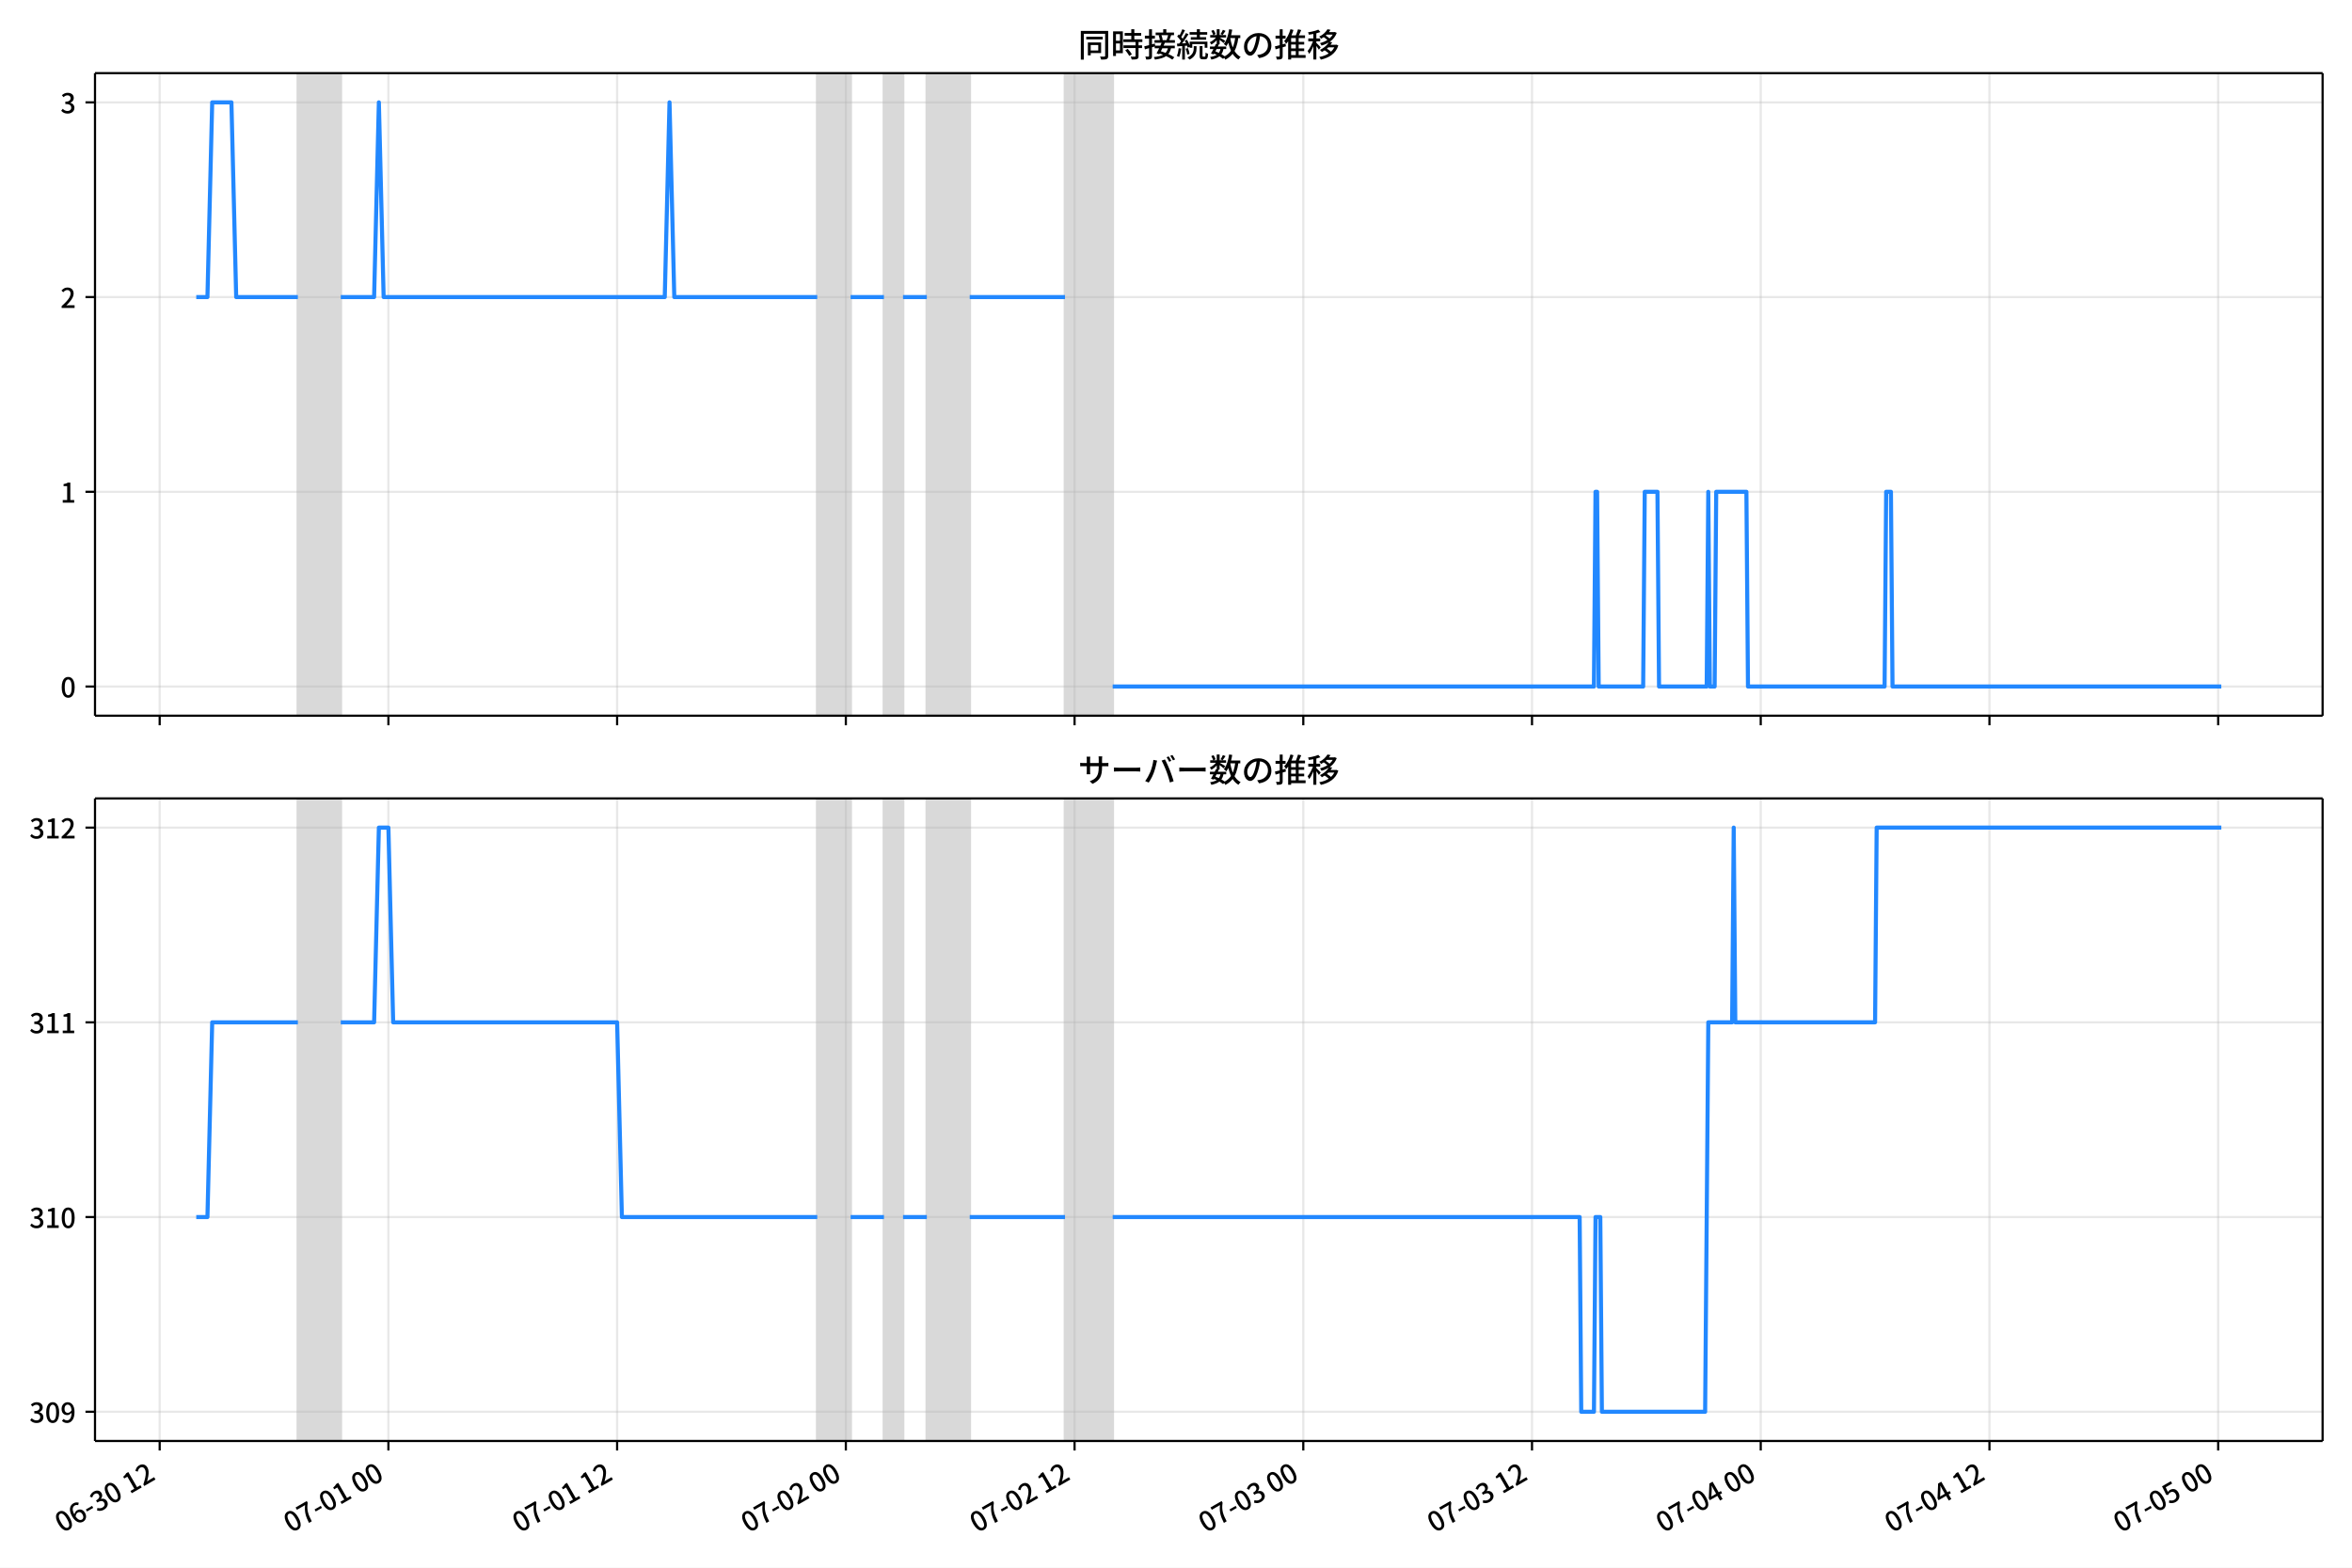
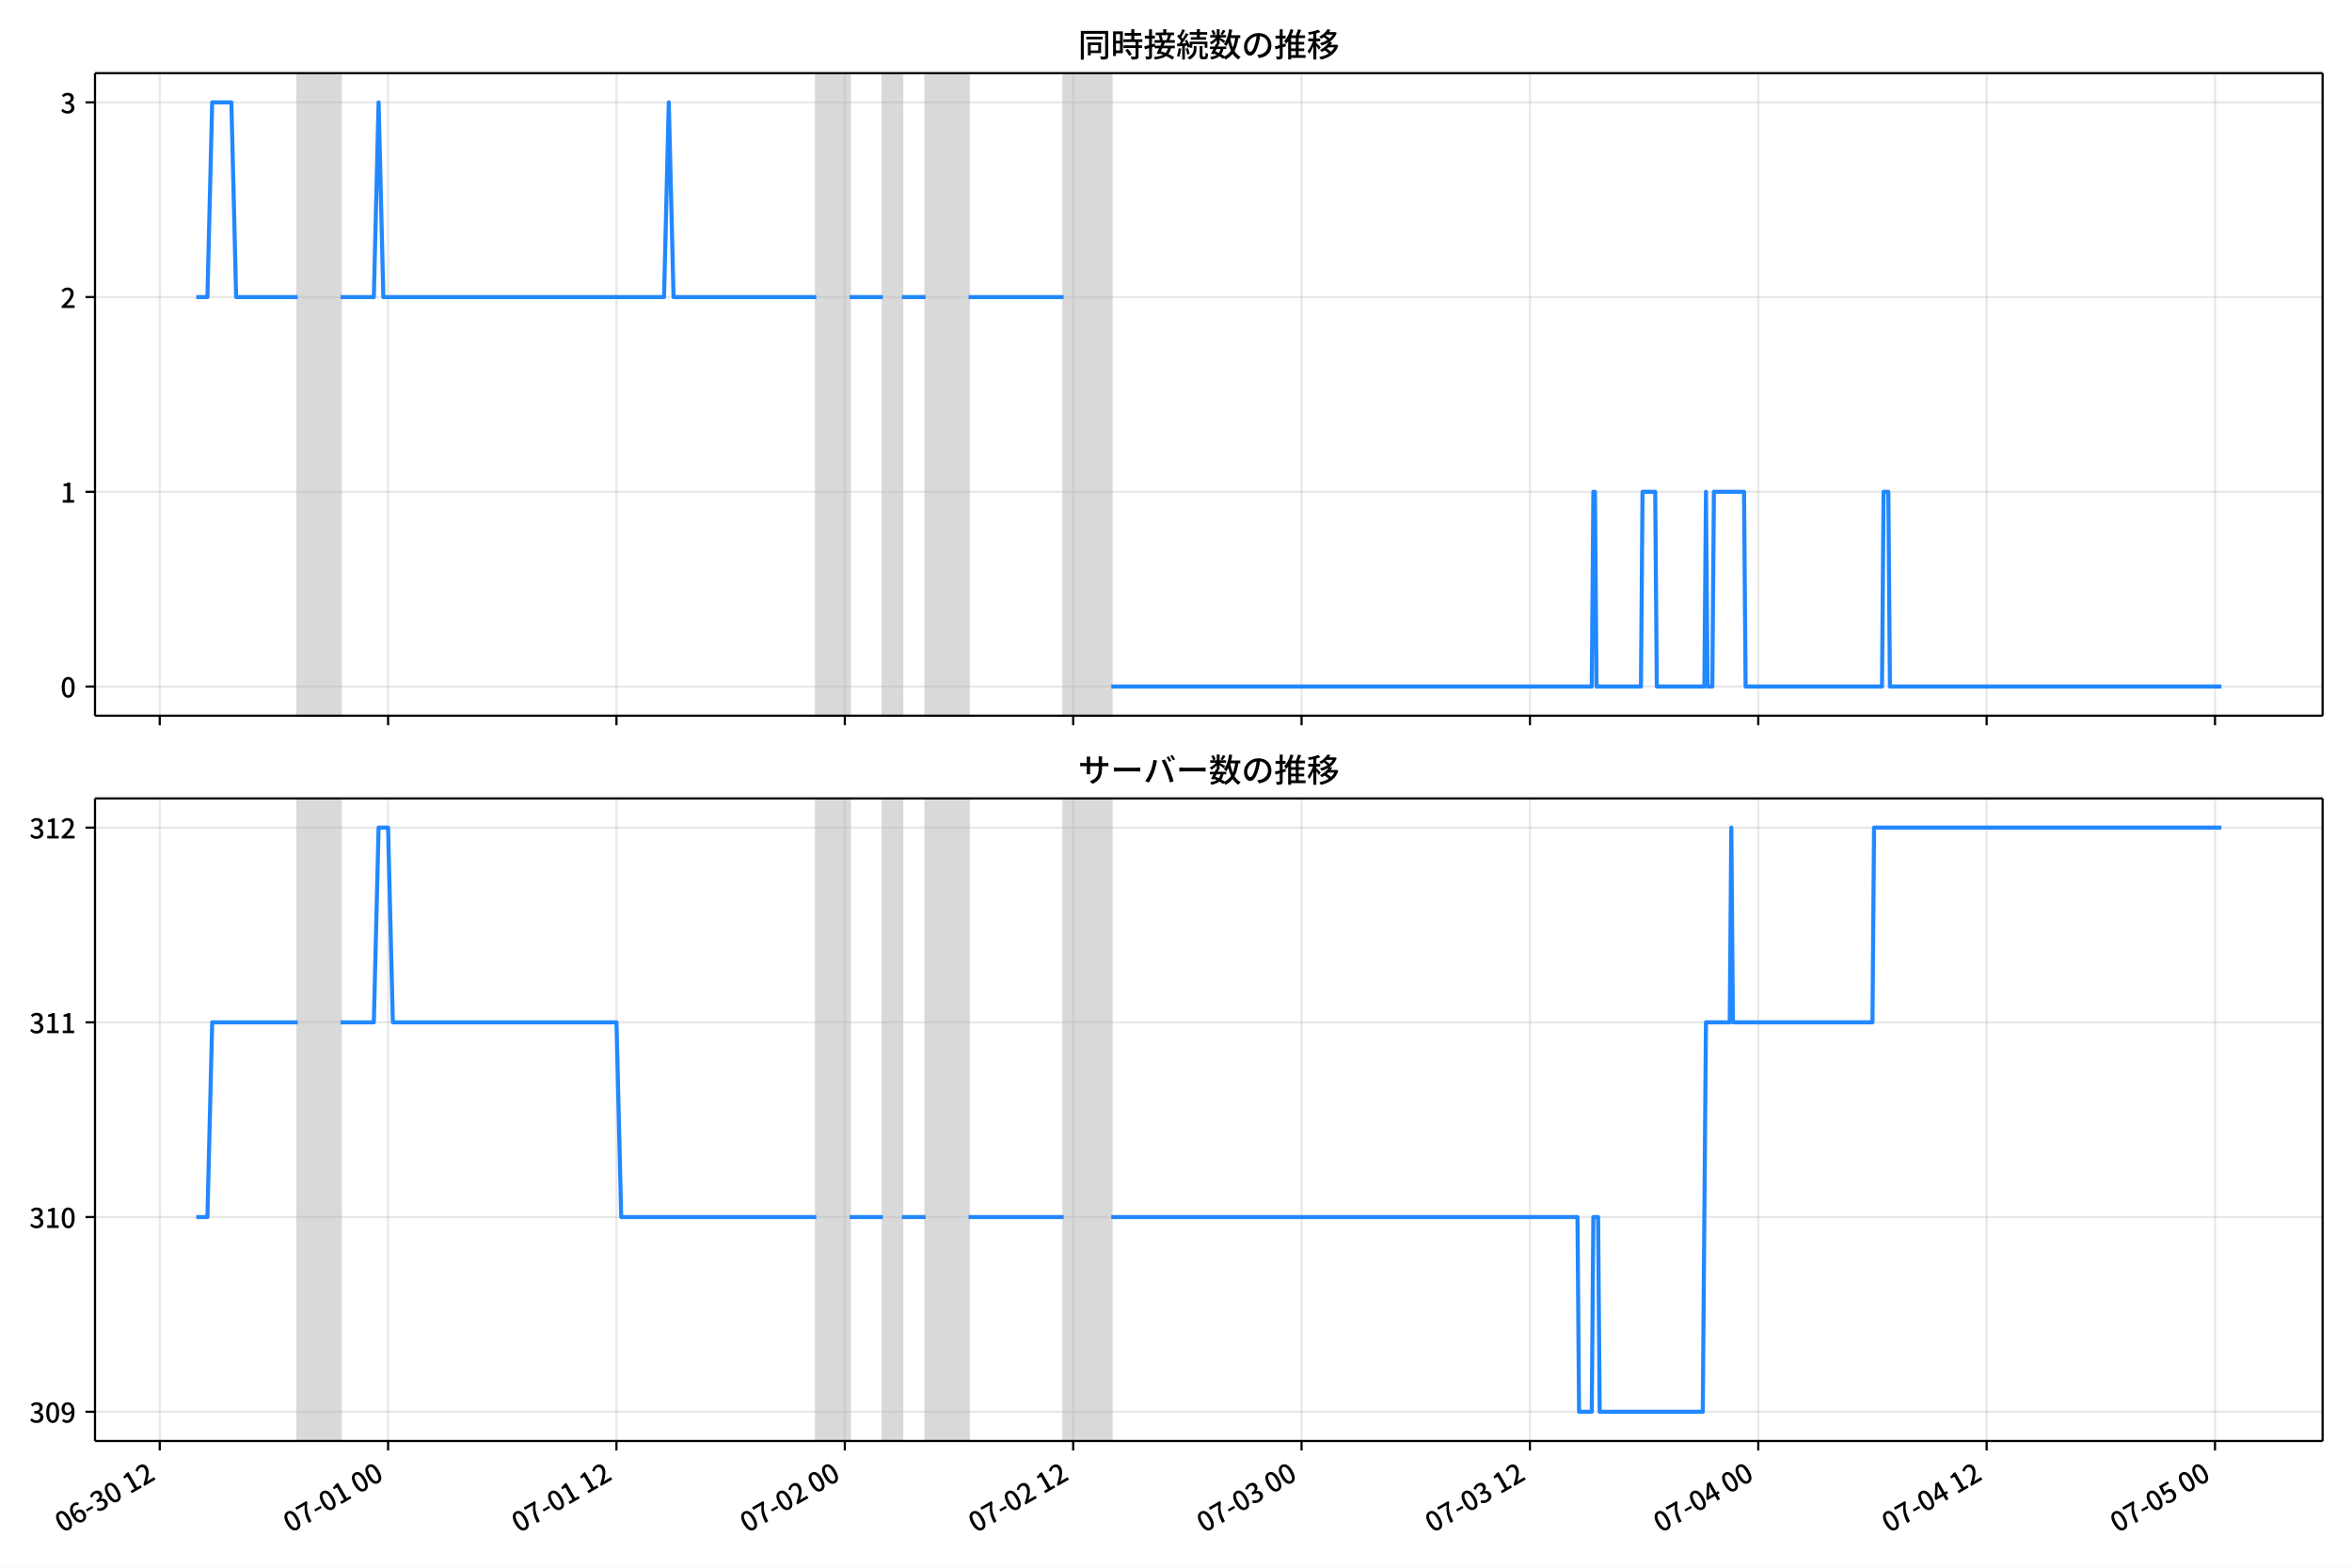
<svg xmlns="http://www.w3.org/2000/svg" xmlns:xlink="http://www.w3.org/1999/xlink" version="1.1" viewBox="0 0 864 576">
  <defs>
    <style type="text/css">*{stroke-linejoin: round; stroke-linecap: butt}</style>
  </defs>
  <g id="z">
    <g id="aa">
      <path d="m0 576h864v-576h-864z" fill="#fff" />
    </g>
    <g id="ab">
      <g id="ac">
        <path d="m34.9 262.97h818.3v-236.09h-818.3z" fill="#fff" />
      </g>
      <g id="ad">
-         <path d="m109.42 262.97h15.754v-236.09h-15.754z" clip-path="url(#b)" fill="#808080" opacity=".3" stroke="#808080" />
+         <path d="m109.36 262.97h15.729v-236.09h-15.729z" clip-path="url(#b)" fill="#808080" opacity=".3" stroke="#808080" />
      </g>
      <g id="ae">
-         <path d="m300.22 262.97h12.253v-236.09h-12.253z" clip-path="url(#b)" fill="#808080" opacity=".3" stroke="#808080" />
+         <path d="m299.86 262.97h12.234v-236.09h-12.234z" clip-path="url(#b)" fill="#808080" opacity=".3" stroke="#808080" />
      </g>
      <g id="af">
-         <path d="m324.72 262.97h7.002v-236.09h-7.002z" clip-path="url(#b)" fill="#808080" opacity=".3" stroke="#808080" />
+         <path d="m324.33 262.97h6.991v-236.09h-6.991z" clip-path="url(#b)" fill="#808080" opacity=".3" stroke="#808080" />
      </g>
      <g id="ag">
-         <path d="m340.47 262.97h15.754v-236.09h-15.754z" clip-path="url(#b)" fill="#808080" opacity=".3" stroke="#808080" />
+         <path d="m340.05 262.97h15.729v-236.09h-15.729z" clip-path="url(#b)" fill="#808080" opacity=".3" stroke="#808080" />
      </g>
      <g id="ah">
-         <path d="m391.24 262.97h17.504v-236.09h-17.504z" clip-path="url(#b)" fill="#808080" opacity=".3" stroke="#808080" />
+         <path d="m390.74 262.97h17.477v-236.09h-17.477z" clip-path="url(#b)" fill="#808080" opacity=".3" stroke="#808080" />
      </g>
      <g id="ai">
        <g id="aj">
          <g id="ak">
-             <path d="m58.658 262.97v-236.09" clip-path="url(#b)" fill="none" stroke="#b0b0b0" stroke-linecap="square" stroke-opacity=".3" stroke-width=".8" />
+             <path d="m58.679 262.97v-236.09" clip-path="url(#b)" fill="none" stroke="#b0b0b0" stroke-linecap="square" stroke-opacity=".3" stroke-width=".8" />
          </g>
          <g id="al">
            <defs>
              <path id="d" d="m0 0v3.5" stroke="#000" stroke-width=".8" />
            </defs>
-             <use x="58.658" y="262.973" stroke="#000000" stroke-width=".8" xlink:href="#d" />
+             <use x="58.679" y="262.973" stroke="#000000" stroke-width=".8" xlink:href="#d" />
          </g>
        </g>
        <g id="am">
          <g id="an">
-             <path d="m142.68 262.97v-236.09" clip-path="url(#b)" fill="none" stroke="#b0b0b0" stroke-linecap="square" stroke-opacity=".3" stroke-width=".8" />
+             <path d="m142.57 262.97v-236.09" clip-path="url(#b)" fill="none" stroke="#b0b0b0" stroke-linecap="square" stroke-opacity=".3" stroke-width=".8" />
          </g>
          <g id="ao">
-             <use x="142.678" y="262.973" stroke="#000000" stroke-width=".8" xlink:href="#d" />
+             <use x="142.567" y="262.973" stroke="#000000" stroke-width=".8" xlink:href="#d" />
          </g>
        </g>
        <g id="ap">
          <g id="aq">
-             <path d="m226.7 262.97v-236.09" clip-path="url(#b)" fill="none" stroke="#b0b0b0" stroke-linecap="square" stroke-opacity=".3" stroke-width=".8" />
+             <path d="m226.46 262.97v-236.09" clip-path="url(#b)" fill="none" stroke="#b0b0b0" stroke-linecap="square" stroke-opacity=".3" stroke-width=".8" />
          </g>
          <g id="ar">
-             <use x="226.698" y="262.973" stroke="#000000" stroke-width=".8" xlink:href="#d" />
+             <use x="226.456" y="262.973" stroke="#000000" stroke-width=".8" xlink:href="#d" />
          </g>
        </g>
        <g id="as">
          <g id="at">
-             <path d="m310.72 262.97v-236.09" clip-path="url(#b)" fill="none" stroke="#b0b0b0" stroke-linecap="square" stroke-opacity=".3" stroke-width=".8" />
+             <path d="m310.34 262.97v-236.09" clip-path="url(#b)" fill="none" stroke="#b0b0b0" stroke-linecap="square" stroke-opacity=".3" stroke-width=".8" />
          </g>
          <g id="au">
-             <use x="310.718" y="262.973" stroke="#000000" stroke-width=".8" xlink:href="#d" />
+             <use x="310.344" y="262.973" stroke="#000000" stroke-width=".8" xlink:href="#d" />
          </g>
        </g>
        <g id="av">
          <g id="aw">
-             <path d="m394.74 262.97v-236.09" clip-path="url(#b)" fill="none" stroke="#b0b0b0" stroke-linecap="square" stroke-opacity=".3" stroke-width=".8" />
+             <path d="m394.23 262.97v-236.09" clip-path="url(#b)" fill="none" stroke="#b0b0b0" stroke-linecap="square" stroke-opacity=".3" stroke-width=".8" />
          </g>
          <g id="ax">
-             <use x="394.738" y="262.973" stroke="#000000" stroke-width=".8" xlink:href="#d" />
+             <use x="394.233" y="262.973" stroke="#000000" stroke-width=".8" xlink:href="#d" />
          </g>
        </g>
        <g id="ay">
          <g id="az">
-             <path d="m478.76 262.97v-236.09" clip-path="url(#b)" fill="none" stroke="#b0b0b0" stroke-linecap="square" stroke-opacity=".3" stroke-width=".8" />
+             <path d="m478.12 262.97v-236.09" clip-path="url(#b)" fill="none" stroke="#b0b0b0" stroke-linecap="square" stroke-opacity=".3" stroke-width=".8" />
          </g>
          <g id="ba">
-             <use x="478.758" y="262.973" stroke="#000000" stroke-width=".8" xlink:href="#d" />
+             <use x="478.121" y="262.973" stroke="#000000" stroke-width=".8" xlink:href="#d" />
          </g>
        </g>
        <g id="bb">
          <g id="bc">
-             <path d="m562.78 262.97v-236.09" clip-path="url(#b)" fill="none" stroke="#b0b0b0" stroke-linecap="square" stroke-opacity=".3" stroke-width=".8" />
+             <path d="m562.01 262.97v-236.09" clip-path="url(#b)" fill="none" stroke="#b0b0b0" stroke-linecap="square" stroke-opacity=".3" stroke-width=".8" />
          </g>
          <g id="bd">
-             <use x="562.778" y="262.973" stroke="#000000" stroke-width=".8" xlink:href="#d" />
+             <use x="562.009" y="262.973" stroke="#000000" stroke-width=".8" xlink:href="#d" />
          </g>
        </g>
        <g id="be">
          <g id="bf">
-             <path d="m646.8 262.97v-236.09" clip-path="url(#b)" fill="none" stroke="#b0b0b0" stroke-linecap="square" stroke-opacity=".3" stroke-width=".8" />
+             <path d="m645.9 262.97v-236.09" clip-path="url(#b)" fill="none" stroke="#b0b0b0" stroke-linecap="square" stroke-opacity=".3" stroke-width=".8" />
          </g>
          <g id="bg">
-             <use x="646.798" y="262.973" stroke="#000000" stroke-width=".8" xlink:href="#d" />
+             <use x="645.898" y="262.973" stroke="#000000" stroke-width=".8" xlink:href="#d" />
          </g>
        </g>
        <g id="bh">
          <g id="bi">
-             <path d="m730.82 262.97v-236.09" clip-path="url(#b)" fill="none" stroke="#b0b0b0" stroke-linecap="square" stroke-opacity=".3" stroke-width=".8" />
+             <path d="m729.79 262.97v-236.09" clip-path="url(#b)" fill="none" stroke="#b0b0b0" stroke-linecap="square" stroke-opacity=".3" stroke-width=".8" />
          </g>
          <g id="bj">
-             <use x="730.818" y="262.973" stroke="#000000" stroke-width=".8" xlink:href="#d" />
+             <use x="729.786" y="262.973" stroke="#000000" stroke-width=".8" xlink:href="#d" />
          </g>
        </g>
        <g id="bk">
          <g id="bl">
-             <path d="m814.84 262.97v-236.09" clip-path="url(#b)" fill="none" stroke="#b0b0b0" stroke-linecap="square" stroke-opacity=".3" stroke-width=".8" />
+             <path d="m813.67 262.97v-236.09" clip-path="url(#b)" fill="none" stroke="#b0b0b0" stroke-linecap="square" stroke-opacity=".3" stroke-width=".8" />
          </g>
          <g id="bm">
-             <use x="814.838" y="262.973" stroke="#000000" stroke-width=".8" xlink:href="#d" />
+             <use x="813.674" y="262.973" stroke="#000000" stroke-width=".8" xlink:href="#d" />
          </g>
        </g>
      </g>
      <g id="bn">
        <g id="bo">
          <g id="bp">
            <path d="m34.9 252.24h818.3" clip-path="url(#b)" fill="none" stroke="#b0b0b0" stroke-linecap="square" stroke-opacity=".3" stroke-width=".8" />
          </g>
          <g id="bq">
            <defs>
              <path id="i" d="m0 0h-3.5" stroke="#000" stroke-width=".8" />
            </defs>
            <use x="34.9" y="252.241" stroke="#000000" stroke-width=".8" xlink:href="#i" />
          </g>
          <g id="br">
            <g transform="translate(22.2 256.23) scale(.1 -.1)">
              <defs>
                <path id="a" transform="scale(.015625)" d="m1830-90q-460 0-806 275-346 276-535 823-188 547-188 1366 0 820 188 1357 189 538 535 803 346 266 806 266 461 0 800-269 340-269 528-803 189-534 189-1354 0-819-189-1366-188-547-528-823-339-275-800-275zm0 589q237 0 422 185 186 186 288 599 103 413 103 1091 0 679-103 1082-102 403-288 582-185 180-422 180-236 0-422-180-186-179-292-582-105-403-105-1082 0-678 105-1091 106-413 292-599 186-185 422-185z" />
              </defs>
              <use xlink:href="#a" />
            </g>
          </g>
        </g>
        <g id="bs">
          <g id="bt">
            <path d="m34.9 180.7h818.3" clip-path="url(#b)" fill="none" stroke="#b0b0b0" stroke-linecap="square" stroke-opacity=".3" stroke-width=".8" />
          </g>
          <g id="bu">
            <use x="34.9" y="180.698" stroke="#000000" stroke-width=".8" xlink:href="#i" />
          </g>
          <g id="bv">
            <g transform="translate(22.2 184.68) scale(.1 -.1)">
              <defs>
                <path id="e" transform="scale(.015625)" d="m544 0v608h1037v3277h-845v467q333 58 579 147 247 90 451 218h557v-4109h915v-608h-2694z" />
              </defs>
              <use xlink:href="#e" />
            </g>
          </g>
        </g>
        <g id="bw">
          <g id="bx">
            <path d="m34.9 109.15h818.3" clip-path="url(#b)" fill="none" stroke="#b0b0b0" stroke-linecap="square" stroke-opacity=".3" stroke-width=".8" />
          </g>
          <g id="by">
            <use x="34.9" y="109.155" stroke="#000000" stroke-width=".8" xlink:href="#i" />
          </g>
          <g id="bz">
            <g transform="translate(22.2 113.14) scale(.1 -.1)">
              <defs>
                <path id="h" transform="scale(.015625)" d="m282 0v429q697 621 1164 1136 468 515 701 956 234 442 234 826 0 256-87 451-86 196-262 301-176 106-445 106-275 0-506-151-230-150-422-368l-416 410q301 333 637 518 336 186 803 186 429 0 749-176t496-493 176-745q0-455-224-919t-615-935q-390-470-889-950 186 20 394 36t374 16h1184v-634h-3046z" />
              </defs>
              <use xlink:href="#h" />
            </g>
          </g>
        </g>
        <g id="ca">
          <g id="cb">
            <path d="m34.9 37.611h818.3" clip-path="url(#b)" fill="none" stroke="#b0b0b0" stroke-linecap="square" stroke-opacity=".3" stroke-width=".8" />
          </g>
          <g id="cc">
            <use x="34.9" y="37.611" stroke="#000000" stroke-width=".8" xlink:href="#i" />
          </g>
          <g id="cd">
            <g transform="translate(22.2 41.597) scale(.1 -.1)">
              <defs>
                <path id="j" transform="scale(.015625)" d="m1715-90q-371 0-656 90t-503 240q-217 150-377 323l359 474q211-205 479-359 269-153 634-153 269 0 467 92 199 93 311 266t112 423q0 256-125 451t-429 300q-304 106-835 106v551q467 0 732 105 266 106 384 291 119 186 119 423 0 307-192 489-192 183-531 183-269 0-503-119-233-118-438-316l-384 460q282 256 614 413 333 157 737 157 422 0 748-144 327-144 512-413 186-269 186-659 0-403-221-685-221-281-592-422v-26q269-70 490-227t349-400 128-557q0-422-215-726-214-304-573-468-358-163-787-163z" />
              </defs>
              <use xlink:href="#j" />
            </g>
          </g>
        </g>
      </g>
      <g id="ce">
-         <path d="m72.095 109.15h4.11l1.746-71.543h7.06l1.754 71.543h22.654m15.754 0h12.253l1.75-71.543 1.75 71.543h103.27l1.75-71.543 1.75 71.543h52.512m12.253 0h12.253m7.002 0h8.752m15.754 0h35.008m17.504 143.09h176.79l.583-71.543h.583l.583 71.543h16.337l.583-71.543h4.668l.583 71.543h17.504l.583-71.543.583 71.543h1.75l.583-71.543h11.086l.583 71.543h50.179l.583-71.543h1.75l.583 71.543h120.78v0" clip-path="url(#b)" fill="none" stroke="#28f" stroke-linecap="square" stroke-width="1.5" />
+         <path d="m72.095 109.15h4.103l1.744-71.543h7.049l1.752 71.543h22.619m15.729 0h12.234l1.748-71.543 1.748 71.543h103.11l1.748-71.543 1.748 71.543h52.43m12.234 0h12.234m6.991 0h8.738m15.729 0h34.953m17.477 143.09h176.52l.583-71.543h.583l.583 71.543h16.312l.583-71.543h4.66l.583 71.543h17.477l.583-71.543.583 71.543h1.748l.583-71.543h11.069l.583 71.543h50.1l.583-71.543h1.748l.583 71.543h121.75v0" clip-path="url(#b)" fill="none" stroke="#28f" stroke-linecap="square" stroke-width="1.5" />
      </g>
      <g id="cf">
        <path d="m34.9 262.97v-236.09" fill="none" stroke="#000" stroke-linecap="square" stroke-width=".8" />
      </g>
      <g id="cg">
        <path d="m853.2 262.97v-236.09" fill="none" stroke="#000" stroke-linecap="square" stroke-width=".8" />
      </g>
      <g id="ch">
        <path d="m34.9 262.97h818.3" fill="none" stroke="#000" stroke-linecap="square" stroke-width=".8" />
      </g>
      <g id="ci">
        <path d="m34.9 26.88h818.3" fill="none" stroke="#000" stroke-linecap="square" stroke-width=".8" />
      </g>
      <g id="cj">
        <g transform="translate(396.05 20.88) scale(.12 -.12)">
          <defs>
            <path id="t" transform="scale(.015625)" d="m1587 3936h3232v-518h-3232v518zm320-1114h557v-2534h-557v2534zm301 0h2291v-2086h-2291v512h1734v1069h-1734v505zm-1683 2260h5113v-570h-4524v-5056h-589v5626zm4768 0h595v-4896q0-250-67-397t-227-218q-160-77-426-96t-675-19q-13 83-45 192t-77 218q-45 108-89 185 281-13 527-13 247 0 330 0 83 7 118 42 36 35 36 112v4890z" />
            <path id="r" transform="scale(.015625)" d="m2714 4672h3238v-525h-3238v525zm-244-1235h3712v-538h-3712v538zm20-1184h3635v-531h-3635v531zm1523 3155h595v-2310h-595v2310zm832-2451h589v-2823q0-230-61-364-61-135-227-199-167-70-423-86t-633-16q-20 121-78 285-57 163-121 284 275-6 509-9t310-3q77 6 106 28 29 23 29 93v2810zm-2023-1677 487 282q153-160 313-352t294-381q135-189 206-343l-519-313q-64 153-189 348-124 196-278 394-154 199-314 365zm-2086 3718h1619v-4281h-1619v544h1056v3187h-1056v550zm32-1843h1293v-537h-1293v537zm-320 1843h563v-4832h-563v4832z" />
            <path id="s" transform="scale(.015625)" d="m3866 5408h614v-870h-614v870zm-1479-653h3597v-518h-3597v518zm-230-1485h4e3v-518h-4e3v518zm825 922 519 102q64-160 121-342 58-182 96-352 39-170 45-304l-544-128q-6 134-42 313-35 180-83 365-48 186-112 346zm1856 109 589-71q-96-275-202-557-105-281-195-486l-518 77q58 147 122 329 64 183 118 372t86 336zm-2643-2106h3943v-518h-3943v518zm1408 685 602-115q-167-371-362-784t-390-797-362-685l-525 179q160 288 346 666t368 784 323 752zm-659-2157 358 403q352-102 733-240 381-137 752-304 371-166 697-336 327-169 558-329l-384-461q-218 160-532 336-313 176-685 345-371 170-755 323-384 154-742 263zm1894 1114 583-71q-122-550-353-944-230-393-604-662t-922-435q-547-167-1296-269-25 128-93 269-67 141-137 230 678 64 1168 192t819 349q330 221 531 550 202 330 304 791zm-4684 217q396 90 953 240 557 151 1120 311l77-544q-525-154-1053-311-528-156-963-284l-134 588zm121 2093h1965v-563h-1965v563zm819 1248h576v-5229q0-236-51-374t-192-208q-141-77-355-99-214-23-541-16-13 115-64 288t-109 294q205-6 381-6t234 0q64 0 92 28 29 29 29 93v5229z" />
            <path id="q" transform="scale(.015625)" d="m4058 5408h595v-1798h-595v1798zm-1415-563h3443v-499h-3443v499zm231-992h3008v-499h-3008v499zm-224-877h3475v-1203h-531v729h-2432v-729h-512v1203zm1964-877h551v-1881q0-122 22-157 23-35 106-35 25 0 92 0 68 0 135 0t99 0q51 0 83 54t45 224 19 515q90-70 234-131t259-93q-19-429-83-662-64-234-183-326-118-93-316-93-39 0-103 0t-134 0-138 0q-67 0-99 0-237 0-365 64t-176 218q-48 153-48 422v1881zm-1164-6h550v-455q0-243-48-528-48-284-186-579-137-294-409-572-272-279-727-503-70 90-192 208-121 118-230 195 416 205 665 438 250 234 371 474 122 240 164 467 42 228 42 413v442zm-2240 3309 524-192q-121-244-259-503-137-259-275-496t-259-416l-410 173q122 186 246 438 125 253 240 515 116 263 193 481zm716-743 500-230q-224-359-496-756-272-396-548-764-275-368-518-650l-358 205q179 211 377 483 199 272 387 569 189 298 358 592 170 295 298 551zm-1721-665 307 403q166-154 339-340 173-185 320-364t224-327l-326-460q-77 160-218 348-141 189-314 384-172 196-332 356zm1485-832 435 179q128-211 249-458 122-246 215-474 93-227 137-412l-473-211q-32 185-119 422-86 237-201 486-115 250-243 468zm-1530-583q422 26 998 54 576 29 1184 68l7-499q-570-45-1127-84-556-38-992-70l-70 531zm1702-992 436 135q121-276 214-596t118-556l-454-148q-26 237-112 563-86 327-202 602zm-1363 109 499-83q-57-455-163-897-105-441-253-748-51 32-134 73-83 42-170 83-86 42-144 62 148 294 234 697t131 813zm691 627h525v-2861h-525v2861z" />
            <path id="l" transform="scale(.015625)" d="m224 2022h3187v-499h-3187v499zm51 2247h3111v-487h-3111v487zm1127-1735 563-121q-154-320-333-672t-352-679q-173-326-326-582l-532 173q148 243 324 566t345 669q170 346 311 646zm934-832 563-64q-89-480-262-838t-461-614-701-432-976-298q-25 128-99 269t-157 237q659 102 1085 303 426 202 666 554t342 883zm422 3597 519-211q-147-218-298-436-150-217-278-377l-403 186q121 173 252 413 132 240 208 425zm-1203 109h563v-2957h-563v2957zm-1075-320 448 186q134-192 246-420 112-227 157-393l-467-211q-38 172-147 406t-237 432zm1094-1050 397-236q-160-263-400-529-240-265-519-489-278-224-553-378-51 103-141 237-89 135-179 218 269 109 534 294 266 186 493 416 228 231 368 467zm487-204q83-45 246-145 163-99 352-211t346-211 221-150l-327-423q-83 77-230 198-147 122-317 253-170 132-327 250-156 119-259 189l295 250zm1798 396h2311v-556h-2311v556zm115 1178 615-90q-103-640-263-1235t-384-1101q-224-505-512-889-44 57-134 134t-186 157-166 125q275 339 473 796 199 458 340 995 141 538 217 1108zm1223-1510 614-58q-147-1101-445-1940-297-838-813-1443-515-604-1321-1014-26 71-90 177-64 105-134 208-70 102-128 159 742 346 1212 880 471 535 730 1290 260 755 375 1741zm-1005-135q134-851 387-1597 253-745 659-1305 407-560 1002-874-70-57-154-150-83-93-154-189-70-96-121-179-633 371-1056 988-422 618-688 1434-265 816-425 1783l550 89zm-3309-3065 327 416q377-148 754-330 378-182 701-378 324-195 548-368l-416-435q-211 179-519 378-307 198-666 383-358 186-729 334z" />
            <path id="p" transform="scale(.015625)" d="m3686 4378q-64-493-163-1041-99-547-265-1084-192-653-432-1104t-522-688-595-237q-320 0-596 221-275 221-448 621-172 400-172 931 0 537 220 1017 221 480 611 851 391 372 909 583 519 211 1121 211 576 0 1040-186 464-185 793-515 330-329 502-771 173-441 173-941 0-672-278-1194-278-521-816-851-538-329-1318-444l-378 601q166 20 307 42t263 48q307 70 585 217 279 148 496 375 218 227 342 534 125 308 125 692t-122 713q-121 330-358 573-236 243-582 380-346 138-781 138-525 0-935-186-409-185-694-489-284-304-432-656-147-352-147-678 0-365 89-605 90-240 224-355 135-115 276-115t288 144 297 457q151 314 298 800 147 461 246 982 100 522 145 1021l684-12z" />
            <path id="m" transform="scale(.015625)" d="m2995 2925h2893v-519h-2893v519zm0-1280h2893v-519h-2893v519zm-64-1299h3232v-557h-3232v557zm1312 3577h563v-3763h-563v3763zm429 1466 634-141q-154-390-340-794-185-403-339-684l-512 140q103 199 208 458 106 259 195 528 90 269 154 493zm-1472 25 582-147q-153-518-371-1018-217-499-483-931t-573-758q-38 64-109 160-70 96-147 198-77 103-141 160 416 416 733 1034t509 1302zm128-1203h2720v-537h-2720v-4205h-582v4422l313 320h269zm-3174-2157q396 90 953 240 557 151 1120 311l77-544q-525-154-1053-311-528-156-963-284l-134 588zm121 2093h1965v-563h-1965v563zm819 1248h576v-5229q0-236-51-374t-192-208q-141-77-355-99-214-23-541-16-13 115-64 288t-109 294q205-6 381-6t234 0q64 0 92 28 29 29 29 93v5229z" />
            <path id="k" transform="scale(.015625)" d="m4051 5402 595-109q-281-493-729-941t-1107-806q-39 64-106 144t-141 153q-73 74-137 119 608 288 1011 678t614 762zm-77-557h1511v-493h-1863l352 493zm1293 0h109l109 25 384-179q-192-505-496-905t-695-701q-390-301-845-519-454-217-947-358-44 109-137 253t-176 227q448 109 867 294 419 186 777 445 359 259 631 592t419 730v96zm-1990-954 377 307q167-96 336-218 170-121 320-249 151-128 247-237l-397-332q-90 108-237 236t-317 259q-169 132-329 234zm1107-934 595-109q-307-538-803-1031-496-492-1232-876-38 64-102 144t-138 156q-74 77-138 116 455 217 807 483t604 554q253 288 407 563zm-90-589h1460v-506h-1818l358 506zm1268 0h121l109 26 384-167q-192-614-531-1075t-787-794q-448-332-983-553-534-221-1129-355-45 115-132 269-86 153-176 249 551 96 1043 285 493 189 903 473 410 285 714 669t464 883v90zm-2132-1056 410 339q186-102 384-237 198-134 371-275t282-269l-435-371q-103 128-270 272-166 144-361 288t-381 253zm-2150 3533h589v-5376h-589v5376zm-992-1242h2336v-569h-2336v569zm1024-224 365-160q-96-339-231-707-134-368-291-727-157-358-336-672-179-313-365-537-44 128-134 291t-160 272q173 192 339 457 167 266 323 570 157 304 282 618t208 595zm941 1946 416-467q-314-122-695-221-380-99-784-173-403-74-780-131-20 102-71 236-51 135-102 231 358 58 732 138 375 80 711 179t573 208zm-397-2579q58-45 179-170 122-125 266-266 144-140 259-265t160-183l-352-473q-58 102-157 255-99 154-218 317-118 164-227 311-108 147-185 237l275 237z" />
          </defs>
          <use xlink:href="#t" />
          <use transform="translate(100)" xlink:href="#r" />
          <use transform="translate(200)" xlink:href="#s" />
          <use transform="translate(300)" xlink:href="#q" />
          <use transform="translate(400)" xlink:href="#l" />
          <use transform="translate(500)" xlink:href="#p" />
          <use transform="translate(600)" xlink:href="#m" />
          <use transform="translate(700)" xlink:href="#k" />
        </g>
      </g>
    </g>
    <g id="ck">
      <g id="cl">
        <path d="m34.9 529.45h818.3v-236.09h-818.3z" fill="#fff" />
      </g>
      <g id="cm">
-         <path d="m109.42 529.45h15.754v-236.09h-15.754z" clip-path="url(#c)" fill="#808080" opacity=".3" stroke="#808080" />
+         <path d="m109.36 529.45h15.729v-236.09h-15.729z" clip-path="url(#c)" fill="#808080" opacity=".3" stroke="#808080" />
      </g>
      <g id="cn">
-         <path d="m300.22 529.45h12.253v-236.09h-12.253z" clip-path="url(#c)" fill="#808080" opacity=".3" stroke="#808080" />
+         <path d="m299.86 529.45h12.234v-236.09h-12.234z" clip-path="url(#c)" fill="#808080" opacity=".3" stroke="#808080" />
      </g>
      <g id="co">
-         <path d="m324.72 529.45h7.002v-236.09h-7.002z" clip-path="url(#c)" fill="#808080" opacity=".3" stroke="#808080" />
+         <path d="m324.33 529.45h6.991v-236.09h-6.991z" clip-path="url(#c)" fill="#808080" opacity=".3" stroke="#808080" />
      </g>
      <g id="cp">
-         <path d="m340.47 529.45h15.754v-236.09h-15.754z" clip-path="url(#c)" fill="#808080" opacity=".3" stroke="#808080" />
+         <path d="m340.05 529.45h15.729v-236.09h-15.729z" clip-path="url(#c)" fill="#808080" opacity=".3" stroke="#808080" />
      </g>
      <g id="cq">
-         <path d="m391.24 529.45h17.504v-236.09h-17.504z" clip-path="url(#c)" fill="#808080" opacity=".3" stroke="#808080" />
+         <path d="m390.74 529.45h17.477v-236.09h-17.477z" clip-path="url(#c)" fill="#808080" opacity=".3" stroke="#808080" />
      </g>
      <g id="cr">
        <g id="cs">
          <g id="ct">
-             <path d="m58.658 529.45v-236.09" clip-path="url(#c)" fill="none" stroke="#b0b0b0" stroke-linecap="square" stroke-opacity=".3" stroke-width=".8" />
+             <path d="m58.679 529.45v-236.09" clip-path="url(#c)" fill="none" stroke="#b0b0b0" stroke-linecap="square" stroke-opacity=".3" stroke-width=".8" />
          </g>
          <g id="cu">
-             <use x="58.658" y="529.445" stroke="#000000" stroke-width=".8" xlink:href="#d" />
+             <use x="58.679" y="529.445" stroke="#000000" stroke-width=".8" xlink:href="#d" />
          </g>
          <g id="cv">
-             <g transform="translate(22.885 563.36) rotate(-30) scale(.1 -.1)">
+             <g transform="translate(22.906 563.36) rotate(-30) scale(.1 -.1)">
              <defs>
                <path id="v" transform="scale(.015625)" d="m1971-90q-339 0-634 144-294 144-518 435-224 292-352 733-128 442-128 1044 0 678 147 1161 148 483 397 784 250 301 570 445t665 144q397 0 688-147 292-147 490-359l-403-448q-128 154-327 253-198 99-409 99-307 0-567-182-259-182-413-605-153-422-153-1145 0-608 115-1002t326-589q212-195 493-195 212 0 375 121 163 122 259 343t96 522q0 300-90 511-89 212-259 320-169 109-419 109-211 0-451-134t-458-461l-25 538q134 192 313 323t374 201q196 71 375 71 397 0 694-163 298-163 467-490 170-326 170-825 0-468-195-817-195-348-512-544-317-195-701-195z" />
                <path id="f" transform="scale(.015625)" d="m301 1536v544h1689v-544h-1689z" />
              </defs>
              <use xlink:href="#a" />
              <use transform="translate(57)" xlink:href="#v" />
              <use transform="translate(114)" xlink:href="#f" />
              <use transform="translate(149.7)" xlink:href="#j" />
              <use transform="translate(206.7)" xlink:href="#a" />
              <use transform="translate(263.7)" xlink:href="#NotoSansJP-Medium-20" />
              <use transform="translate(286.2)" xlink:href="#e" />
              <use transform="translate(343.2)" xlink:href="#h" />
            </g>
          </g>
        </g>
        <g id="cw">
          <g id="cx">
-             <path d="m142.68 529.45v-236.09" clip-path="url(#c)" fill="none" stroke="#b0b0b0" stroke-linecap="square" stroke-opacity=".3" stroke-width=".8" />
+             <path d="m142.57 529.45v-236.09" clip-path="url(#c)" fill="none" stroke="#b0b0b0" stroke-linecap="square" stroke-opacity=".3" stroke-width=".8" />
          </g>
          <g id="cy">
-             <use x="142.678" y="529.445" stroke="#000000" stroke-width=".8" xlink:href="#d" />
+             <use x="142.567" y="529.445" stroke="#000000" stroke-width=".8" xlink:href="#d" />
          </g>
          <g id="cz">
-             <g transform="translate(106.9 563.36) rotate(-30) scale(.1 -.1)">
+             <g transform="translate(106.79 563.36) rotate(-30) scale(.1 -.1)">
              <defs>
                <path id="g" transform="scale(.015625)" d="m1235 0q32 646 109 1187t224 1024 384 941 576 938h-2208v627h3027v-455q-409-512-665-989-256-476-397-969t-205-1053-90-1251h-755z" />
              </defs>
              <use xlink:href="#a" />
              <use transform="translate(57)" xlink:href="#g" />
              <use transform="translate(114)" xlink:href="#f" />
              <use transform="translate(149.7)" xlink:href="#a" />
              <use transform="translate(206.7)" xlink:href="#e" />
              <use transform="translate(263.7)" xlink:href="#NotoSansJP-Medium-20" />
              <use transform="translate(286.2)" xlink:href="#a" />
              <use transform="translate(343.2)" xlink:href="#a" />
            </g>
          </g>
        </g>
        <g id="da">
          <g id="db">
-             <path d="m226.7 529.45v-236.09" clip-path="url(#c)" fill="none" stroke="#b0b0b0" stroke-linecap="square" stroke-opacity=".3" stroke-width=".8" />
+             <path d="m226.46 529.45v-236.09" clip-path="url(#c)" fill="none" stroke="#b0b0b0" stroke-linecap="square" stroke-opacity=".3" stroke-width=".8" />
          </g>
          <g id="dc">
-             <use x="226.698" y="529.445" stroke="#000000" stroke-width=".8" xlink:href="#d" />
+             <use x="226.456" y="529.445" stroke="#000000" stroke-width=".8" xlink:href="#d" />
          </g>
          <g id="dd">
-             <g transform="translate(190.92 563.36) rotate(-30) scale(.1 -.1)">
+             <g transform="translate(190.68 563.36) rotate(-30) scale(.1 -.1)">
              <use xlink:href="#a" />
              <use transform="translate(57)" xlink:href="#g" />
              <use transform="translate(114)" xlink:href="#f" />
              <use transform="translate(149.7)" xlink:href="#a" />
              <use transform="translate(206.7)" xlink:href="#e" />
              <use transform="translate(263.7)" xlink:href="#NotoSansJP-Medium-20" />
              <use transform="translate(286.2)" xlink:href="#e" />
              <use transform="translate(343.2)" xlink:href="#h" />
            </g>
          </g>
        </g>
        <g id="de">
          <g id="df">
-             <path d="m310.72 529.45v-236.09" clip-path="url(#c)" fill="none" stroke="#b0b0b0" stroke-linecap="square" stroke-opacity=".3" stroke-width=".8" />
+             <path d="m310.34 529.45v-236.09" clip-path="url(#c)" fill="none" stroke="#b0b0b0" stroke-linecap="square" stroke-opacity=".3" stroke-width=".8" />
          </g>
          <g id="dg">
-             <use x="310.718" y="529.445" stroke="#000000" stroke-width=".8" xlink:href="#d" />
+             <use x="310.344" y="529.445" stroke="#000000" stroke-width=".8" xlink:href="#d" />
          </g>
          <g id="dh">
-             <g transform="translate(274.94 563.36) rotate(-30) scale(.1 -.1)">
+             <g transform="translate(274.57 563.36) rotate(-30) scale(.1 -.1)">
              <use xlink:href="#a" />
              <use transform="translate(57)" xlink:href="#g" />
              <use transform="translate(114)" xlink:href="#f" />
              <use transform="translate(149.7)" xlink:href="#a" />
              <use transform="translate(206.7)" xlink:href="#h" />
              <use transform="translate(263.7)" xlink:href="#NotoSansJP-Medium-20" />
              <use transform="translate(286.2)" xlink:href="#a" />
              <use transform="translate(343.2)" xlink:href="#a" />
            </g>
          </g>
        </g>
        <g id="di">
          <g id="dj">
-             <path d="m394.74 529.45v-236.09" clip-path="url(#c)" fill="none" stroke="#b0b0b0" stroke-linecap="square" stroke-opacity=".3" stroke-width=".8" />
+             <path d="m394.23 529.45v-236.09" clip-path="url(#c)" fill="none" stroke="#b0b0b0" stroke-linecap="square" stroke-opacity=".3" stroke-width=".8" />
          </g>
          <g id="dk">
-             <use x="394.738" y="529.445" stroke="#000000" stroke-width=".8" xlink:href="#d" />
+             <use x="394.233" y="529.445" stroke="#000000" stroke-width=".8" xlink:href="#d" />
          </g>
          <g id="dl">
-             <g transform="translate(358.96 563.36) rotate(-30) scale(.1 -.1)">
+             <g transform="translate(358.46 563.36) rotate(-30) scale(.1 -.1)">
              <use xlink:href="#a" />
              <use transform="translate(57)" xlink:href="#g" />
              <use transform="translate(114)" xlink:href="#f" />
              <use transform="translate(149.7)" xlink:href="#a" />
              <use transform="translate(206.7)" xlink:href="#h" />
              <use transform="translate(263.7)" xlink:href="#NotoSansJP-Medium-20" />
              <use transform="translate(286.2)" xlink:href="#e" />
              <use transform="translate(343.2)" xlink:href="#h" />
            </g>
          </g>
        </g>
        <g id="dm">
          <g id="dn">
-             <path d="m478.76 529.45v-236.09" clip-path="url(#c)" fill="none" stroke="#b0b0b0" stroke-linecap="square" stroke-opacity=".3" stroke-width=".8" />
+             <path d="m478.12 529.45v-236.09" clip-path="url(#c)" fill="none" stroke="#b0b0b0" stroke-linecap="square" stroke-opacity=".3" stroke-width=".8" />
          </g>
          <g id="do">
-             <use x="478.758" y="529.445" stroke="#000000" stroke-width=".8" xlink:href="#d" />
+             <use x="478.121" y="529.445" stroke="#000000" stroke-width=".8" xlink:href="#d" />
          </g>
          <g id="dp">
-             <g transform="translate(442.98 563.36) rotate(-30) scale(.1 -.1)">
+             <g transform="translate(442.35 563.36) rotate(-30) scale(.1 -.1)">
              <use xlink:href="#a" />
              <use transform="translate(57)" xlink:href="#g" />
              <use transform="translate(114)" xlink:href="#f" />
              <use transform="translate(149.7)" xlink:href="#a" />
              <use transform="translate(206.7)" xlink:href="#j" />
              <use transform="translate(263.7)" xlink:href="#NotoSansJP-Medium-20" />
              <use transform="translate(286.2)" xlink:href="#a" />
              <use transform="translate(343.2)" xlink:href="#a" />
            </g>
          </g>
        </g>
        <g id="dq">
          <g id="dr">
-             <path d="m562.78 529.45v-236.09" clip-path="url(#c)" fill="none" stroke="#b0b0b0" stroke-linecap="square" stroke-opacity=".3" stroke-width=".8" />
+             <path d="m562.01 529.45v-236.09" clip-path="url(#c)" fill="none" stroke="#b0b0b0" stroke-linecap="square" stroke-opacity=".3" stroke-width=".8" />
          </g>
          <g id="ds">
-             <use x="562.778" y="529.445" stroke="#000000" stroke-width=".8" xlink:href="#d" />
+             <use x="562.009" y="529.445" stroke="#000000" stroke-width=".8" xlink:href="#d" />
          </g>
          <g id="dt">
-             <g transform="translate(527 563.36) rotate(-30) scale(.1 -.1)">
+             <g transform="translate(526.24 563.36) rotate(-30) scale(.1 -.1)">
              <use xlink:href="#a" />
              <use transform="translate(57)" xlink:href="#g" />
              <use transform="translate(114)" xlink:href="#f" />
              <use transform="translate(149.7)" xlink:href="#a" />
              <use transform="translate(206.7)" xlink:href="#j" />
              <use transform="translate(263.7)" xlink:href="#NotoSansJP-Medium-20" />
              <use transform="translate(286.2)" xlink:href="#e" />
              <use transform="translate(343.2)" xlink:href="#h" />
            </g>
          </g>
        </g>
        <g id="du">
          <g id="dv">
-             <path d="m646.8 529.45v-236.09" clip-path="url(#c)" fill="none" stroke="#b0b0b0" stroke-linecap="square" stroke-opacity=".3" stroke-width=".8" />
+             <path d="m645.9 529.45v-236.09" clip-path="url(#c)" fill="none" stroke="#b0b0b0" stroke-linecap="square" stroke-opacity=".3" stroke-width=".8" />
          </g>
          <g id="dw">
-             <use x="646.798" y="529.445" stroke="#000000" stroke-width=".8" xlink:href="#d" />
+             <use x="645.898" y="529.445" stroke="#000000" stroke-width=".8" xlink:href="#d" />
          </g>
          <g id="dx">
-             <g transform="translate(611.02 563.36) rotate(-30) scale(.1 -.1)">
+             <g transform="translate(610.12 563.36) rotate(-30) scale(.1 -.1)">
              <defs>
                <path id="n" transform="scale(.015625)" d="m2170 0v3072q0 192 12 457 13 266 20 458h-26q-90-179-183-365-92-185-195-364l-921-1415h2579v-576h-3328v493l1875 2957h858v-4717h-691z" />
              </defs>
              <use xlink:href="#a" />
              <use transform="translate(57)" xlink:href="#g" />
              <use transform="translate(114)" xlink:href="#f" />
              <use transform="translate(149.7)" xlink:href="#a" />
              <use transform="translate(206.7)" xlink:href="#n" />
              <use transform="translate(263.7)" xlink:href="#NotoSansJP-Medium-20" />
              <use transform="translate(286.2)" xlink:href="#a" />
              <use transform="translate(343.2)" xlink:href="#a" />
            </g>
          </g>
        </g>
        <g id="dy">
          <g id="dz">
-             <path d="m730.82 529.45v-236.09" clip-path="url(#c)" fill="none" stroke="#b0b0b0" stroke-linecap="square" stroke-opacity=".3" stroke-width=".8" />
+             <path d="m729.79 529.45v-236.09" clip-path="url(#c)" fill="none" stroke="#b0b0b0" stroke-linecap="square" stroke-opacity=".3" stroke-width=".8" />
          </g>
          <g id="ea">
-             <use x="730.818" y="529.445" stroke="#000000" stroke-width=".8" xlink:href="#d" />
+             <use x="729.786" y="529.445" stroke="#000000" stroke-width=".8" xlink:href="#d" />
          </g>
          <g id="eb">
-             <g transform="translate(695.04 563.36) rotate(-30) scale(.1 -.1)">
+             <g transform="translate(694.01 563.36) rotate(-30) scale(.1 -.1)">
              <use xlink:href="#a" />
              <use transform="translate(57)" xlink:href="#g" />
              <use transform="translate(114)" xlink:href="#f" />
              <use transform="translate(149.7)" xlink:href="#a" />
              <use transform="translate(206.7)" xlink:href="#n" />
              <use transform="translate(263.7)" xlink:href="#NotoSansJP-Medium-20" />
              <use transform="translate(286.2)" xlink:href="#e" />
              <use transform="translate(343.2)" xlink:href="#h" />
            </g>
          </g>
        </g>
        <g id="ec">
          <g id="ed">
-             <path d="m814.84 529.45v-236.09" clip-path="url(#c)" fill="none" stroke="#b0b0b0" stroke-linecap="square" stroke-opacity=".3" stroke-width=".8" />
+             <path d="m813.67 529.45v-236.09" clip-path="url(#c)" fill="none" stroke="#b0b0b0" stroke-linecap="square" stroke-opacity=".3" stroke-width=".8" />
          </g>
          <g id="ee">
-             <use x="814.838" y="529.445" stroke="#000000" stroke-width=".8" xlink:href="#d" />
+             <use x="813.674" y="529.445" stroke="#000000" stroke-width=".8" xlink:href="#d" />
          </g>
          <g id="ef">
-             <g transform="translate(779.06 563.36) rotate(-30) scale(.1 -.1)">
+             <g transform="translate(777.9 563.36) rotate(-30) scale(.1 -.1)">
              <defs>
                <path id="w" transform="scale(.015625)" d="m1715-90q-365 0-653 90t-506 237q-217 147-383 307l352 480q134-134 294-246t361-183q202-70 452-70 262 0 473 118 212 119 333 346 122 227 122 541 0 460-247 716-246 256-649 256-224 0-384-64t-365-198l-365 237 141 2240h2387v-627h-1747l-109-1204q154 77 307 118 154 42 340 42 397 0 723-160t518-490q192-329 192-847 0-519-224-887t-586-560q-361-192-777-192z" />
              </defs>
              <use xlink:href="#a" />
              <use transform="translate(57)" xlink:href="#g" />
              <use transform="translate(114)" xlink:href="#f" />
              <use transform="translate(149.7)" xlink:href="#a" />
              <use transform="translate(206.7)" xlink:href="#w" />
              <use transform="translate(263.7)" xlink:href="#NotoSansJP-Medium-20" />
              <use transform="translate(286.2)" xlink:href="#a" />
              <use transform="translate(343.2)" xlink:href="#a" />
            </g>
          </g>
        </g>
      </g>
      <g id="eg">
        <g id="eh">
          <g id="ei">
            <path d="m34.9 518.71h818.3" clip-path="url(#c)" fill="none" stroke="#b0b0b0" stroke-linecap="square" stroke-opacity=".3" stroke-width=".8" />
          </g>
          <g id="ej">
            <use x="34.9" y="518.714" stroke="#000000" stroke-width=".8" xlink:href="#i" />
          </g>
          <g id="ek">
            <g transform="translate(10.8 522.7) scale(.1 -.1)">
              <defs>
                <path id="u" transform="scale(.015625)" d="m1562-90q-410 0-708 150-297 151-502 356l403 461q141-160 346-256t422-96q224 0 425 102 202 103 352 333 151 230 237 614 87 384 87 941 0 589-115 970t-323 563-496 182q-205 0-372-118-166-118-262-336t-96-525q0-301 86-512 87-211 259-323 173-112 417-112 224 0 460 141 237 141 448 461l32-544q-134-180-313-314t-371-208-384-74q-391 0-689 166-297 167-467 496-169 330-169 823 0 467 195 816t515 541 698 192q339 0 636-138 298-137 519-419 221-281 349-710t128-1018q0-691-141-1187t-391-807q-249-310-563-461-313-150-652-150z" />
              </defs>
              <use xlink:href="#j" />
              <use transform="translate(57)" xlink:href="#a" />
              <use transform="translate(114)" xlink:href="#u" />
            </g>
          </g>
        </g>
        <g id="el">
          <g id="em">
            <path d="m34.9 447.17h818.3" clip-path="url(#c)" fill="none" stroke="#b0b0b0" stroke-linecap="square" stroke-opacity=".3" stroke-width=".8" />
          </g>
          <g id="en">
            <use x="34.9" y="447.171" stroke="#000000" stroke-width=".8" xlink:href="#i" />
          </g>
          <g id="eo">
            <g transform="translate(10.8 451.16) scale(.1 -.1)">
              <use xlink:href="#j" />
              <use transform="translate(57)" xlink:href="#e" />
              <use transform="translate(114)" xlink:href="#a" />
            </g>
          </g>
        </g>
        <g id="ep">
          <g id="eq">
            <path d="m34.9 375.63h818.3" clip-path="url(#c)" fill="none" stroke="#b0b0b0" stroke-linecap="square" stroke-opacity=".3" stroke-width=".8" />
          </g>
          <g id="er">
            <use x="34.9" y="375.627" stroke="#000000" stroke-width=".8" xlink:href="#i" />
          </g>
          <g id="es">
            <g transform="translate(10.8 379.61) scale(.1 -.1)">
              <use xlink:href="#j" />
              <use transform="translate(57)" xlink:href="#e" />
              <use transform="translate(114)" xlink:href="#e" />
            </g>
          </g>
        </g>
        <g id="et">
          <g id="eu">
            <path d="m34.9 304.08h818.3" clip-path="url(#c)" fill="none" stroke="#b0b0b0" stroke-linecap="square" stroke-opacity=".3" stroke-width=".8" />
          </g>
          <g id="ev">
            <use x="34.9" y="304.084" stroke="#000000" stroke-width=".8" xlink:href="#i" />
          </g>
          <g id="ew">
            <g transform="translate(10.8 308.07) scale(.1 -.1)">
              <use xlink:href="#j" />
              <use transform="translate(57)" xlink:href="#e" />
              <use transform="translate(114)" xlink:href="#h" />
            </g>
          </g>
        </g>
      </g>
      <g id="ex">
-         <path d="m72.095 447.17h4.11l1.746-71.543h31.469m15.754 0h12.253l1.75-71.543h3.501l1.75 71.543h82.27l1.75 71.543h71.767m12.253 0h12.253m7.002 0h8.752m15.754 0h35.008m17.504 0h171.54l.583 71.543h4.668l.583-71.543h1.75l.583 71.543h37.926l1.167-143.09h8.752l.583-71.543.583 71.543h51.346l.583-71.543h126.61v0" clip-path="url(#c)" fill="none" stroke="#28f" stroke-linecap="square" stroke-width="1.5" />
+         <path d="m72.095 447.17h4.103l1.744-71.543h31.419m15.729 0h12.234l1.748-71.543h3.495l1.748 71.543h82.141l1.748 71.543h71.655m12.234 0h12.234m6.991 0h8.738m15.729 0h34.953m17.477 0h171.27l.583 71.543h4.66l.583-71.543h1.748l.583 71.543h37.866l1.165-143.09h8.738l.583-71.543.583 71.543h51.265l.583-71.543h127.58v0" clip-path="url(#c)" fill="none" stroke="#28f" stroke-linecap="square" stroke-width="1.5" />
      </g>
      <g id="ey">
        <path d="m34.9 529.45v-236.09" fill="none" stroke="#000" stroke-linecap="square" stroke-width=".8" />
      </g>
      <g id="ez">
        <path d="m853.2 529.45v-236.09" fill="none" stroke="#000" stroke-linecap="square" stroke-width=".8" />
      </g>
      <g id="fa">
        <path d="m34.9 529.45h818.3" fill="none" stroke="#000" stroke-linecap="square" stroke-width=".8" />
      </g>
      <g id="fb">
        <path d="m34.9 293.35h818.3" fill="none" stroke="#000" stroke-linecap="square" stroke-width=".8" />
      </g>
      <g id="fc">
        <g transform="translate(396.05 287.35) scale(.12 -.12)">
          <defs>
            <path id="y" transform="scale(.015625)" d="m4685 2893q0-621-84-1111-83-489-288-877-204-387-569-691t-928-560l-544 512q448 167 781 371 333 205 550 503 218 298 323 739 106 442 106 1075v1620q0 192-10 339-9 147-22 217h723q-6-70-22-217t-16-339v-1581zm-2304 2086q-7-64-23-199-16-134-16-313v-2317q0-128 6-256 7-128 13-224 7-96 13-140h-710q6 44 12 140 7 96 13 221 7 125 7 259v2317q0 122-10 256-9 135-28 256h723zm-1978-1197q45-12 144-22t237-20q138-9 285-9h4217q237 0 394 13t246 26v-679q-76 7-240 13-163 6-393 6h-4224q-147 0-282-3-134-3-234-10-99-6-150-12v697z" />
            <path id="o" transform="scale(.015625)" d="m621 2854q109-6 265-16 157-9 339-16 183-6 349-6 128 0 352 0t509 0 598 0q314 0 624 0 311 0 586 0t486 0q212 0 327 0 230 0 416 16t301 22v-793q-109 6-308 19-198 13-409 13-109 0-324 0-214 0-489 0t-586 0q-310 0-624 0-313 0-598 0t-509 0-352 0q-262 0-525-10-262-9-428-22v793z" />
            <path id="x" transform="scale(.015625)" d="m4941 5037q83-109 176-269t182-320q90-160 154-288l-416-179q-96 192-240 448t-272 435l416 173zm723 275q83-122 182-282 100-160 196-317 96-156 153-271l-416-186q-102 205-246 454-144 250-279 429l410 173zm-4339-3360q102 262 201 556 100 295 183 612t144 630q61 314 93 602l723-147q-19-83-45-183-26-99-48-195t-42-166q-32-154-86-394t-131-512-164-551q-86-278-182-514-115-301-269-618-153-317-326-618-173-300-346-550l-697 294q301 397 563 874t429 880zm3155 198q-96 250-215 531-118 282-243 567-124 285-246 534-122 250-224 429l659 218q96-179 221-429t253-535q128-284 249-566 122-281 218-525 90-230 195-518 106-288 211-592 106-304 195-589 90-285 154-515l-729-237q-84 352-199 736t-240 768-259 723z" />
          </defs>
          <use xlink:href="#y" />
          <use transform="translate(100)" xlink:href="#o" />
          <use transform="translate(200)" xlink:href="#x" />
          <use transform="translate(300)" xlink:href="#o" />
          <use transform="translate(400)" xlink:href="#l" />
          <use transform="translate(500)" xlink:href="#p" />
          <use transform="translate(600)" xlink:href="#m" />
          <use transform="translate(700)" xlink:href="#k" />
        </g>
      </g>
    </g>
  </g>
  <defs>
    <clipPath id="b">
      <rect x="34.9" y="26.88" width="818.3" height="236.09" />
    </clipPath>
    <clipPath id="c">
      <rect x="34.9" y="293.35" width="818.3" height="236.09" />
    </clipPath>
  </defs>
</svg>
